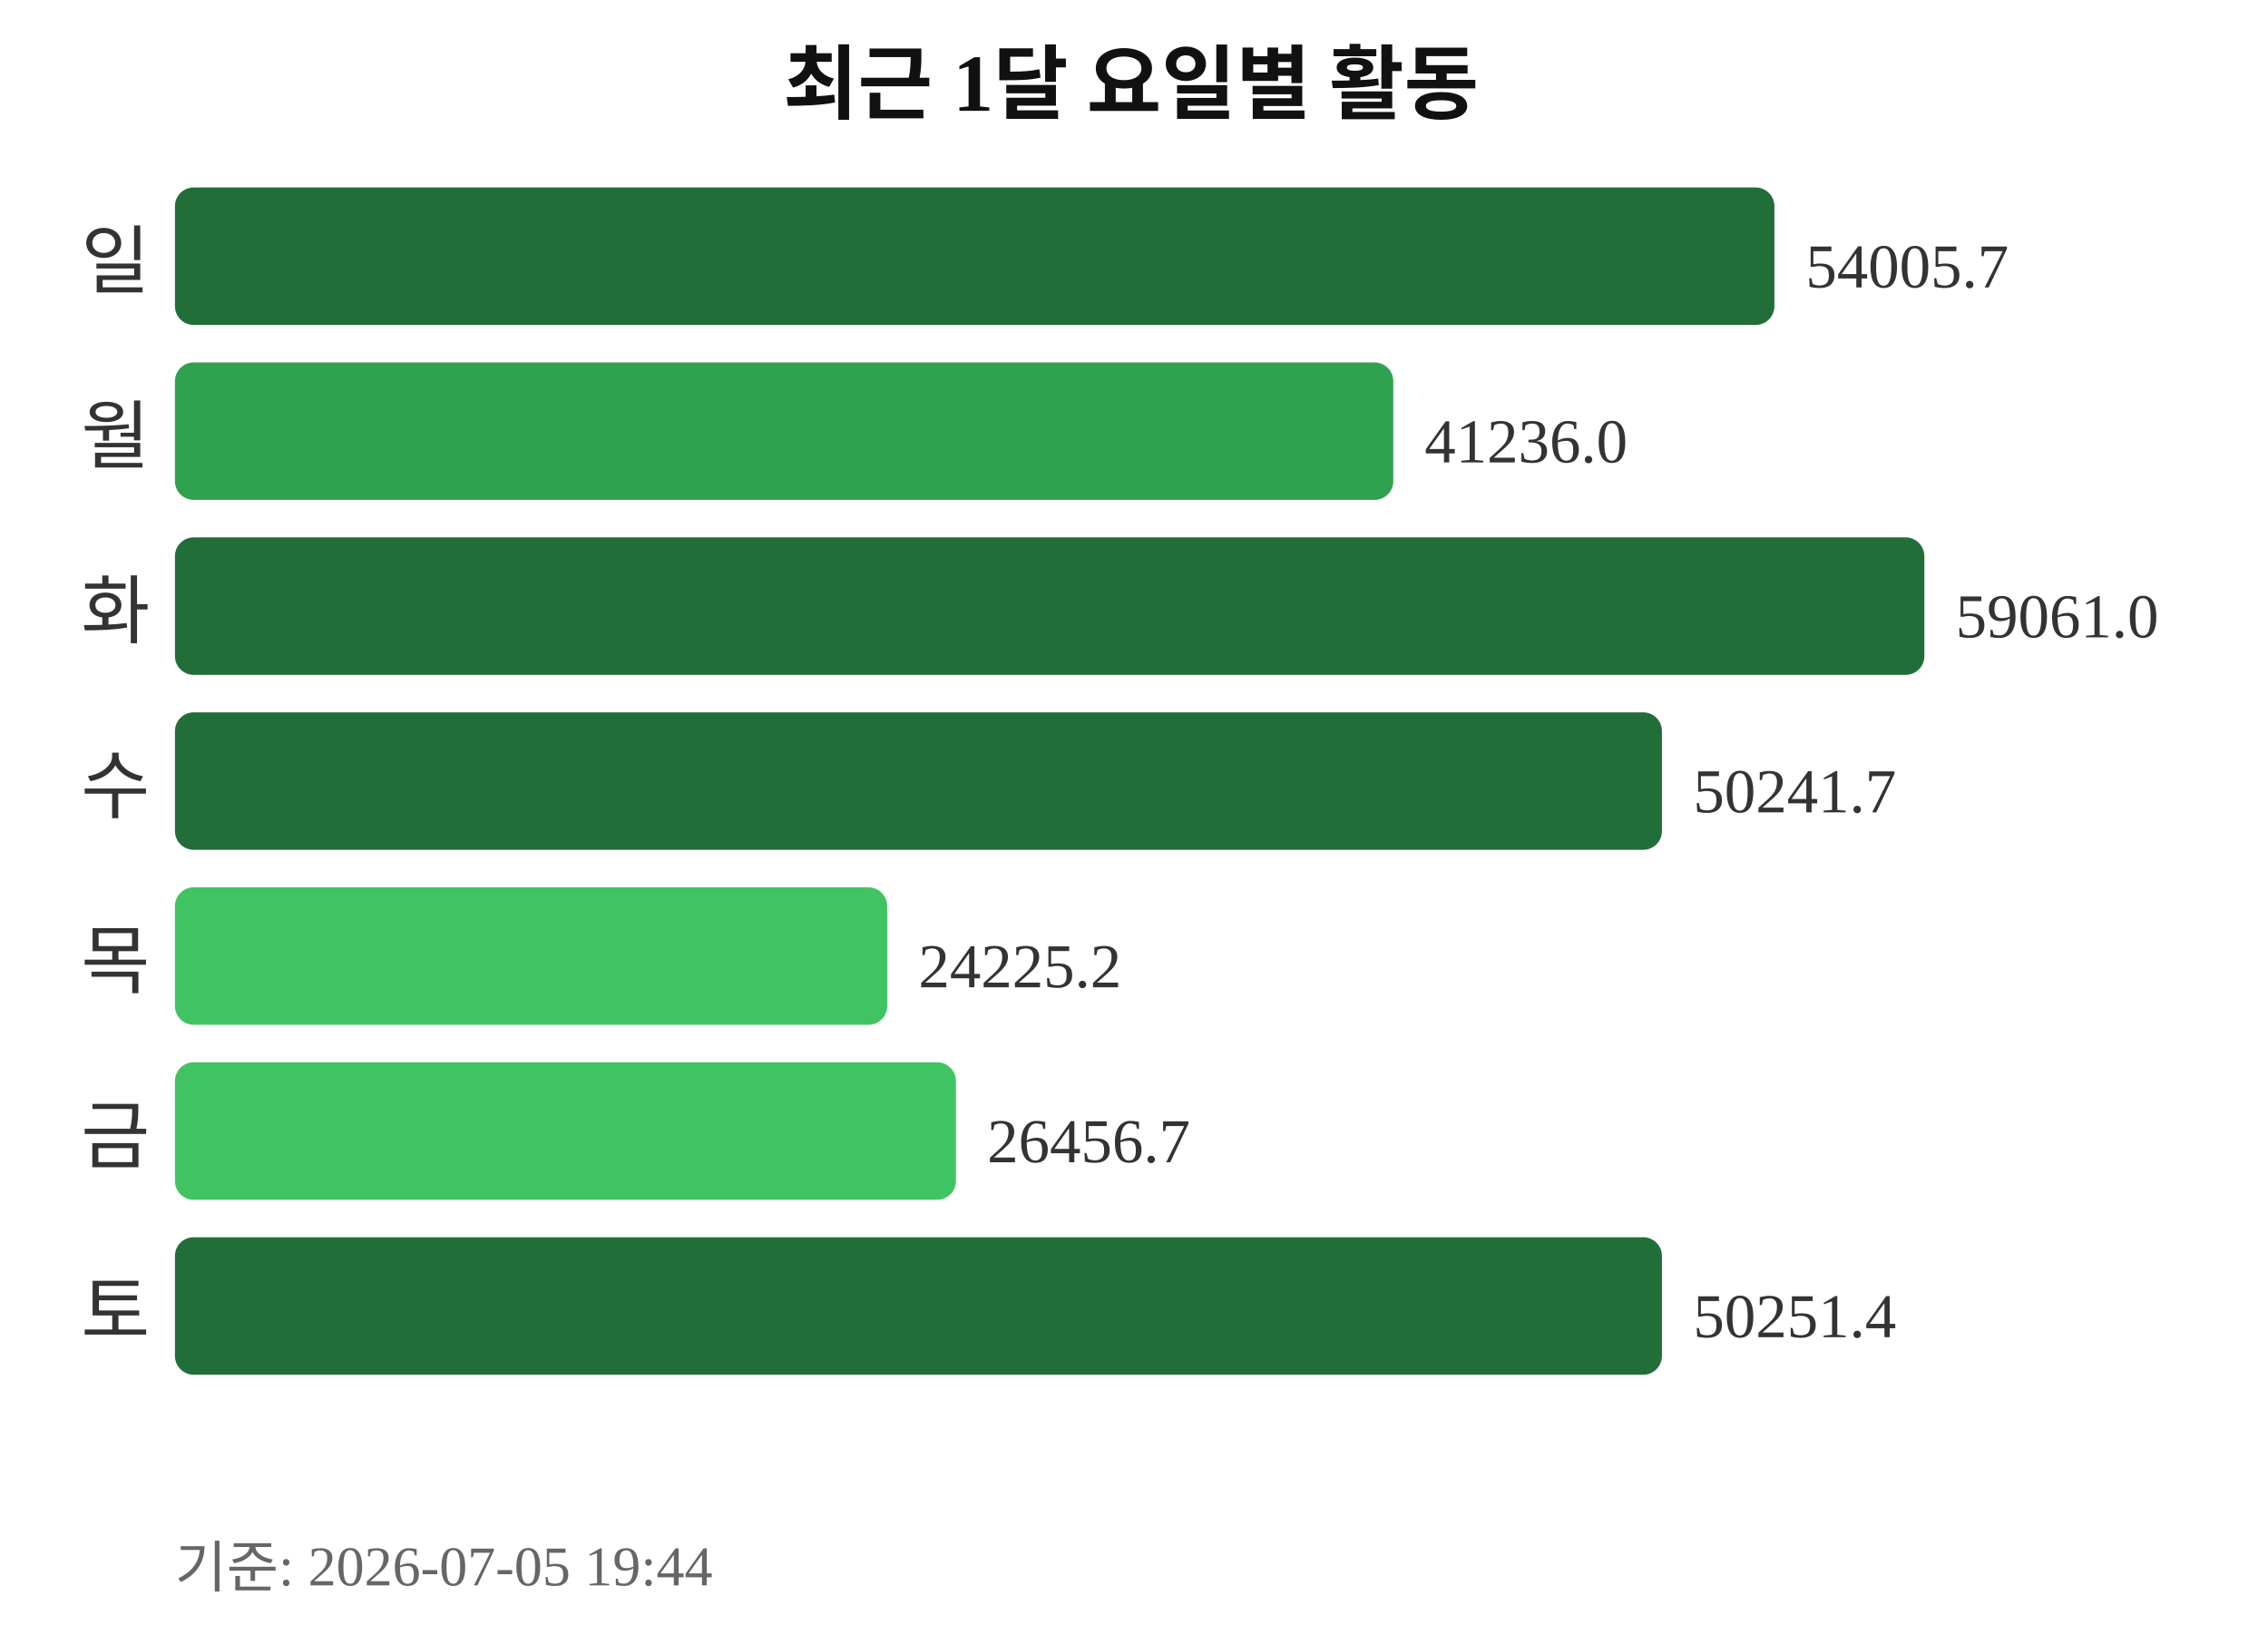
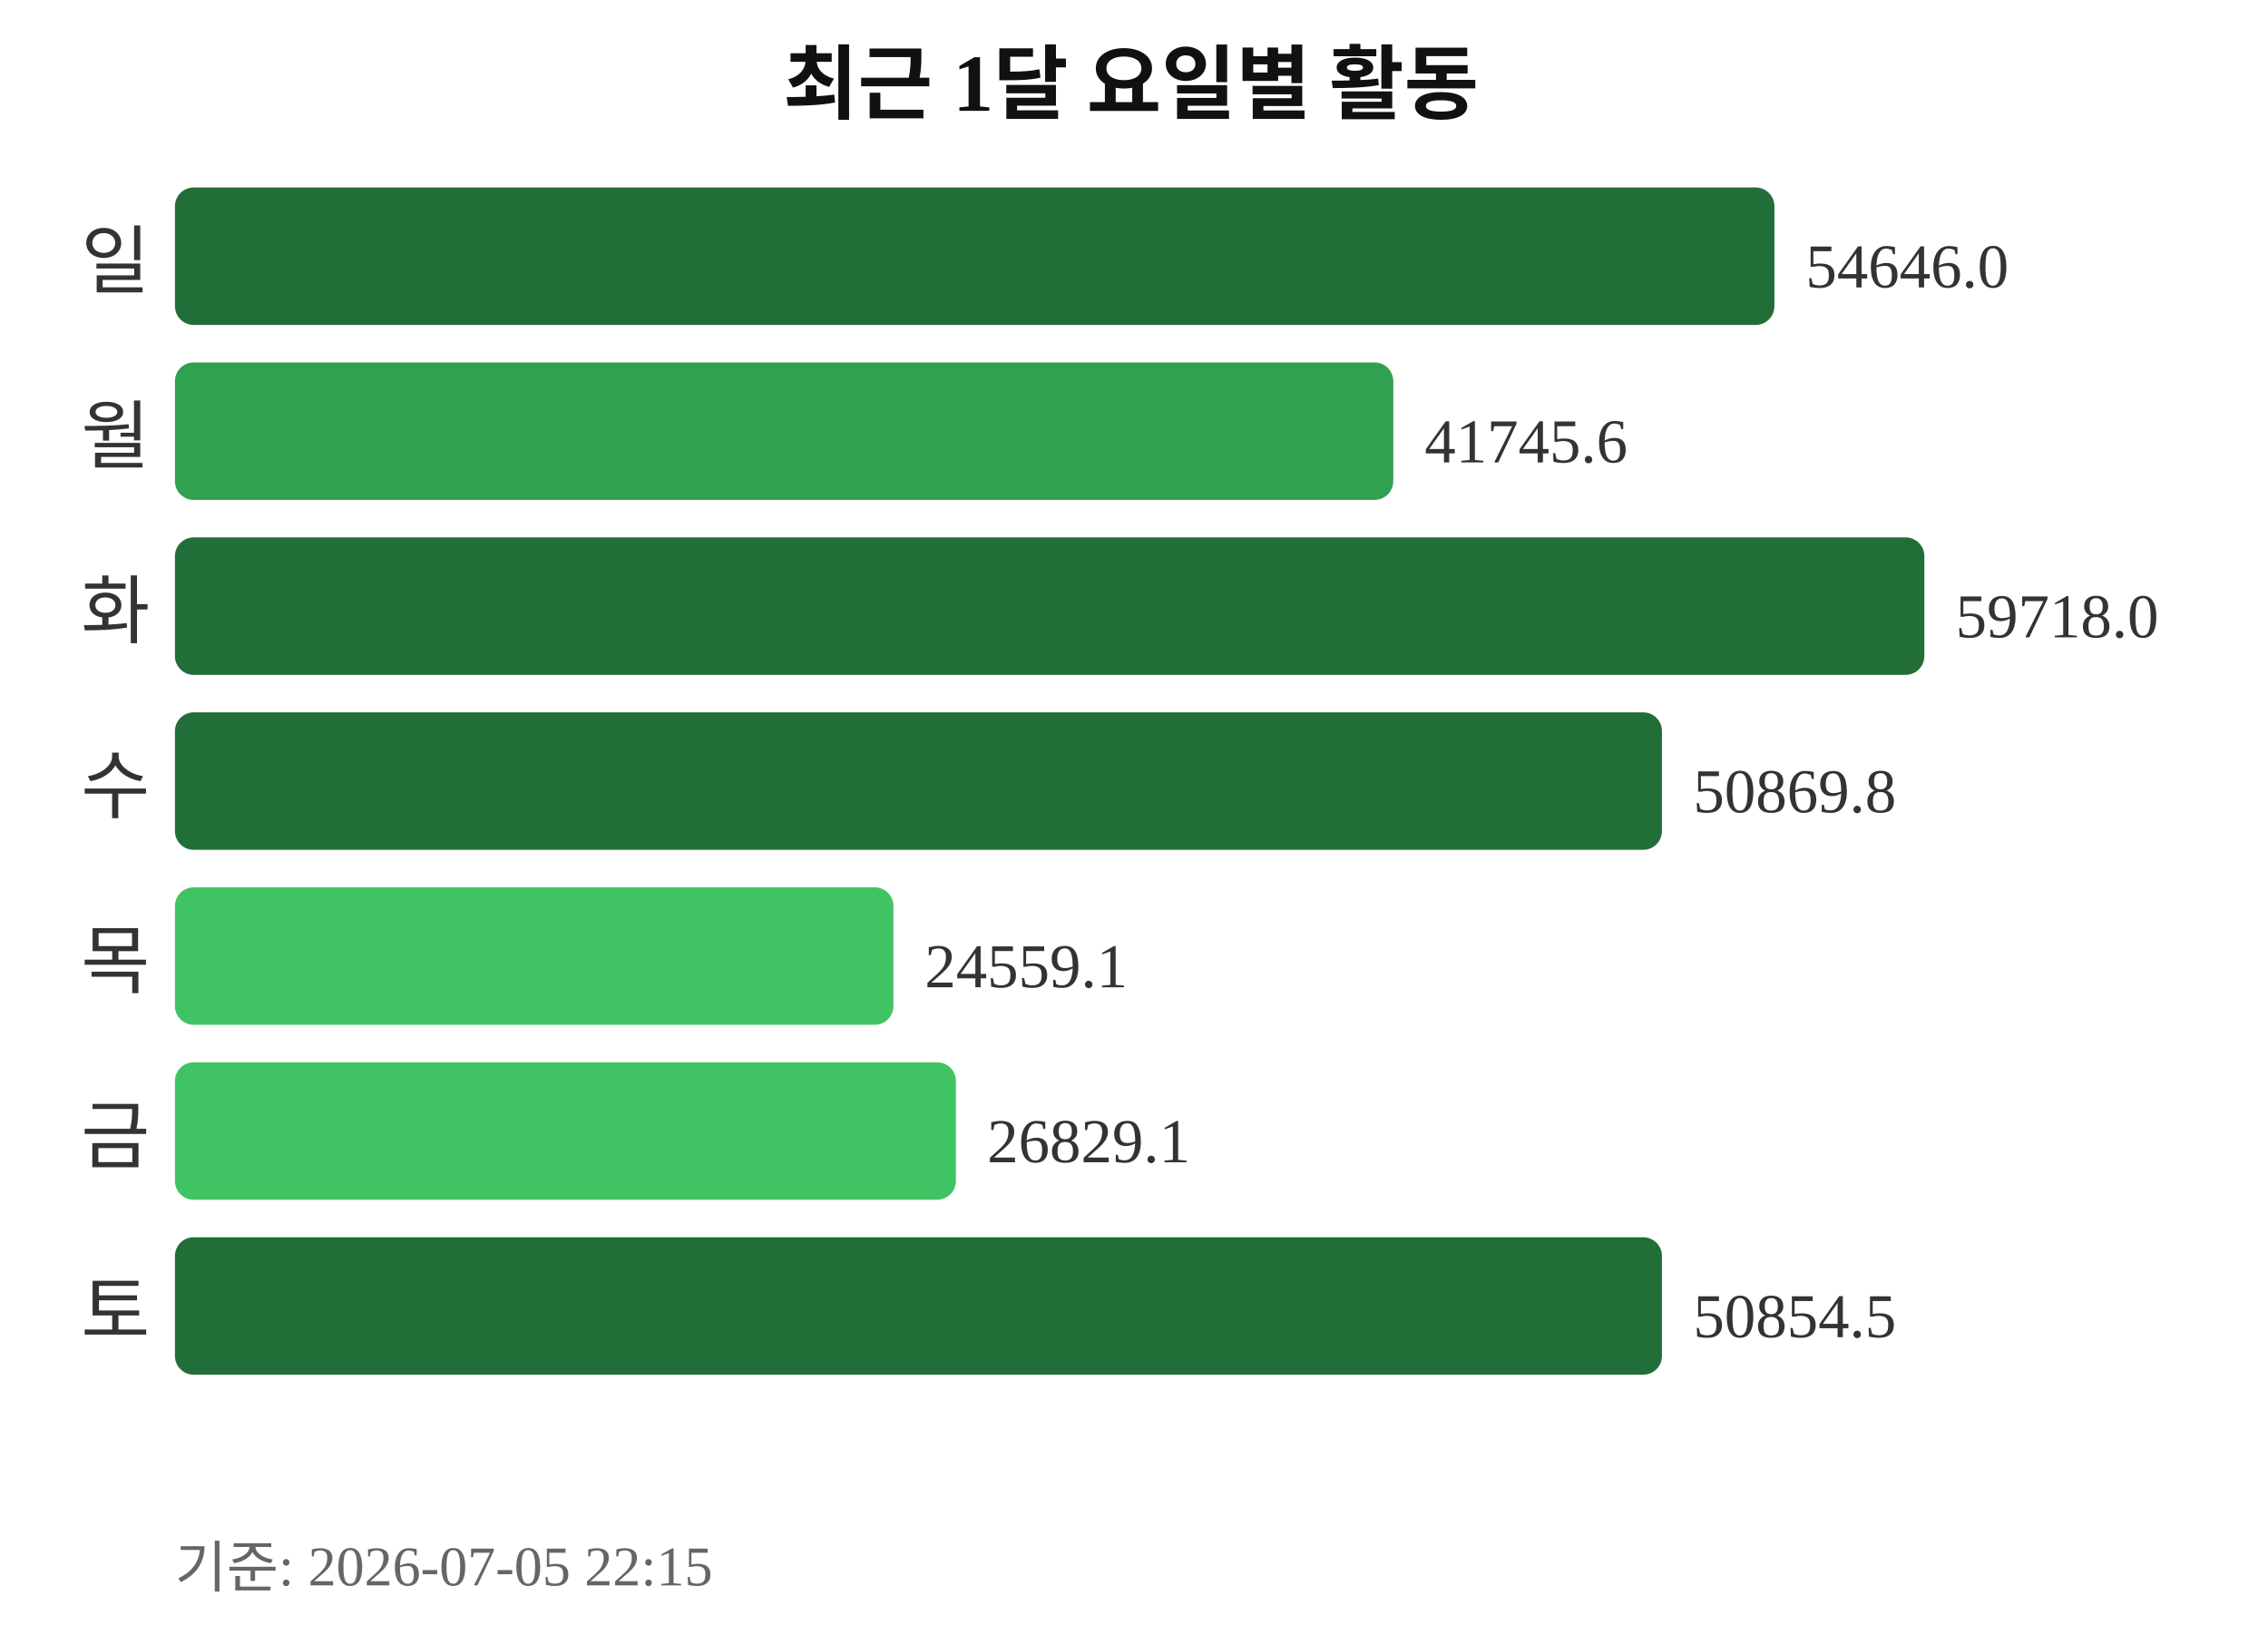
<svg xmlns="http://www.w3.org/2000/svg" width="363" height="260">
  <text x="181" y="18" text-anchor="middle" font-size="13" font-weight="bold" fill="#111111">최근 1달 요일별 활동</text>
  <text x="24" y="46" text-anchor="end" font-size="12" fill="#333333">일</text>
  <rect x="28" y="30" width="256" height="22" rx="3" fill="#216e39" />
-   <text x="289" y="46" font-size="10" fill="#333333">54005.7</text>
+   <text x="289" y="46" font-size="10" fill="#333333">54646.0</text>
  <text x="24" y="74" text-anchor="end" font-size="12" fill="#333333">월</text>
  <rect x="28" y="58" width="195" height="22" rx="3" fill="#30a14e" />
-   <text x="228" y="74" font-size="10" fill="#333333">41236.0</text>
+   <text x="228" y="74" font-size="10" fill="#333333">41745.6</text>
  <text x="24" y="102" text-anchor="end" font-size="12" fill="#333333">화</text>
  <rect x="28" y="86" width="280" height="22" rx="3" fill="#216e39" />
-   <text x="313" y="102" font-size="10" fill="#333333">59061.0</text>
+   <text x="313" y="102" font-size="10" fill="#333333">59718.0</text>
  <text x="24" y="130" text-anchor="end" font-size="12" fill="#333333">수</text>
  <rect x="28" y="114" width="238" height="22" rx="3" fill="#216e39" />
-   <text x="271" y="130" font-size="10" fill="#333333">50241.7</text>
+   <text x="271" y="130" font-size="10" fill="#333333">50869.8</text>
  <text x="24" y="158" text-anchor="end" font-size="12" fill="#333333">목</text>
-   <rect x="28" y="142" width="114" height="22" rx="3" fill="#40c463" />
-   <text x="147" y="158" font-size="10" fill="#333333">24225.2</text>
+   <rect x="28" y="142" width="115" height="22" rx="3" fill="#40c463" />
+   <text x="148" y="158" font-size="10" fill="#333333">24559.1</text>
  <text x="24" y="186" text-anchor="end" font-size="12" fill="#333333">금</text>
  <rect x="28" y="170" width="125" height="22" rx="3" fill="#40c463" />
-   <text x="158" y="186" font-size="10" fill="#333333">26456.7</text>
+   <text x="158" y="186" font-size="10" fill="#333333">26829.1</text>
  <text x="24" y="214" text-anchor="end" font-size="12" fill="#333333">토</text>
  <rect x="28" y="198" width="238" height="22" rx="3" fill="#216e39" />
-   <text x="271" y="214" font-size="10" fill="#333333">50251.4</text>
-   <text x="28" y="254" font-size="9" fill="#666666">기준: 2026-07-05 19:44</text>
+   <text x="271" y="214" font-size="10" fill="#333333">50854.5</text>
+   <text x="28" y="254" font-size="9" fill="#666666">기준: 2026-07-05 22:15</text>
</svg>
